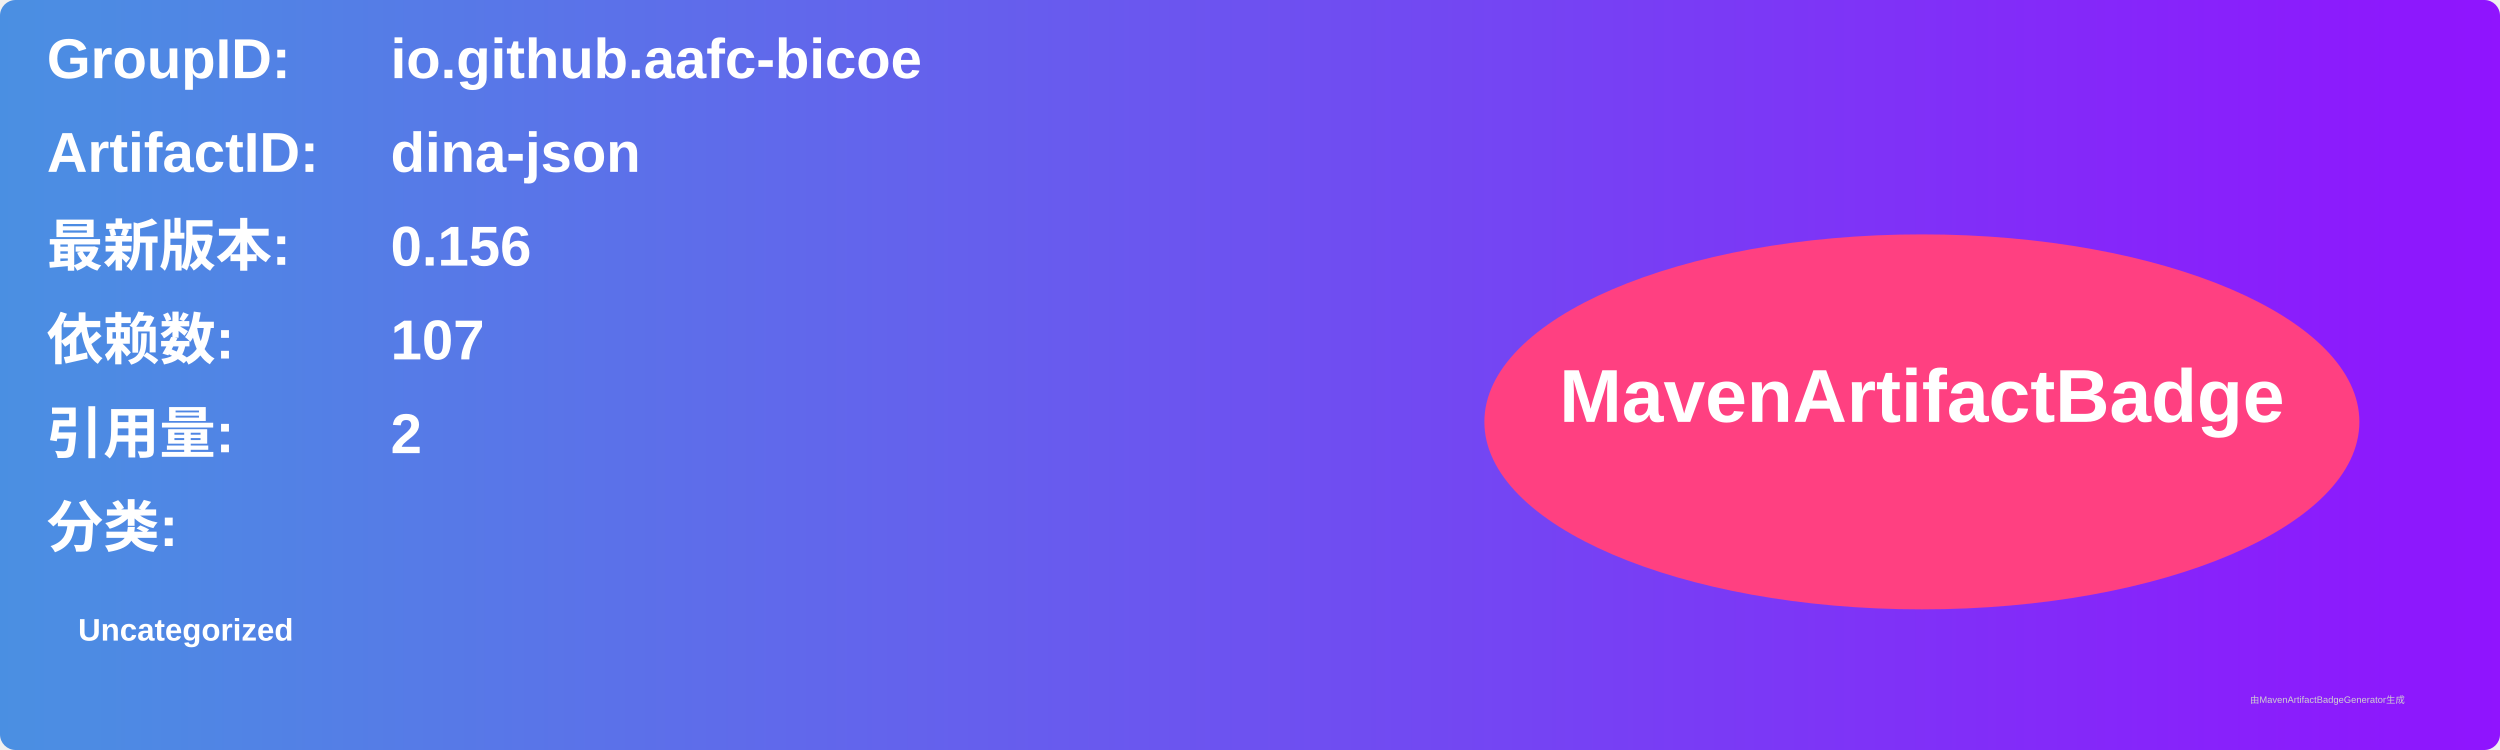
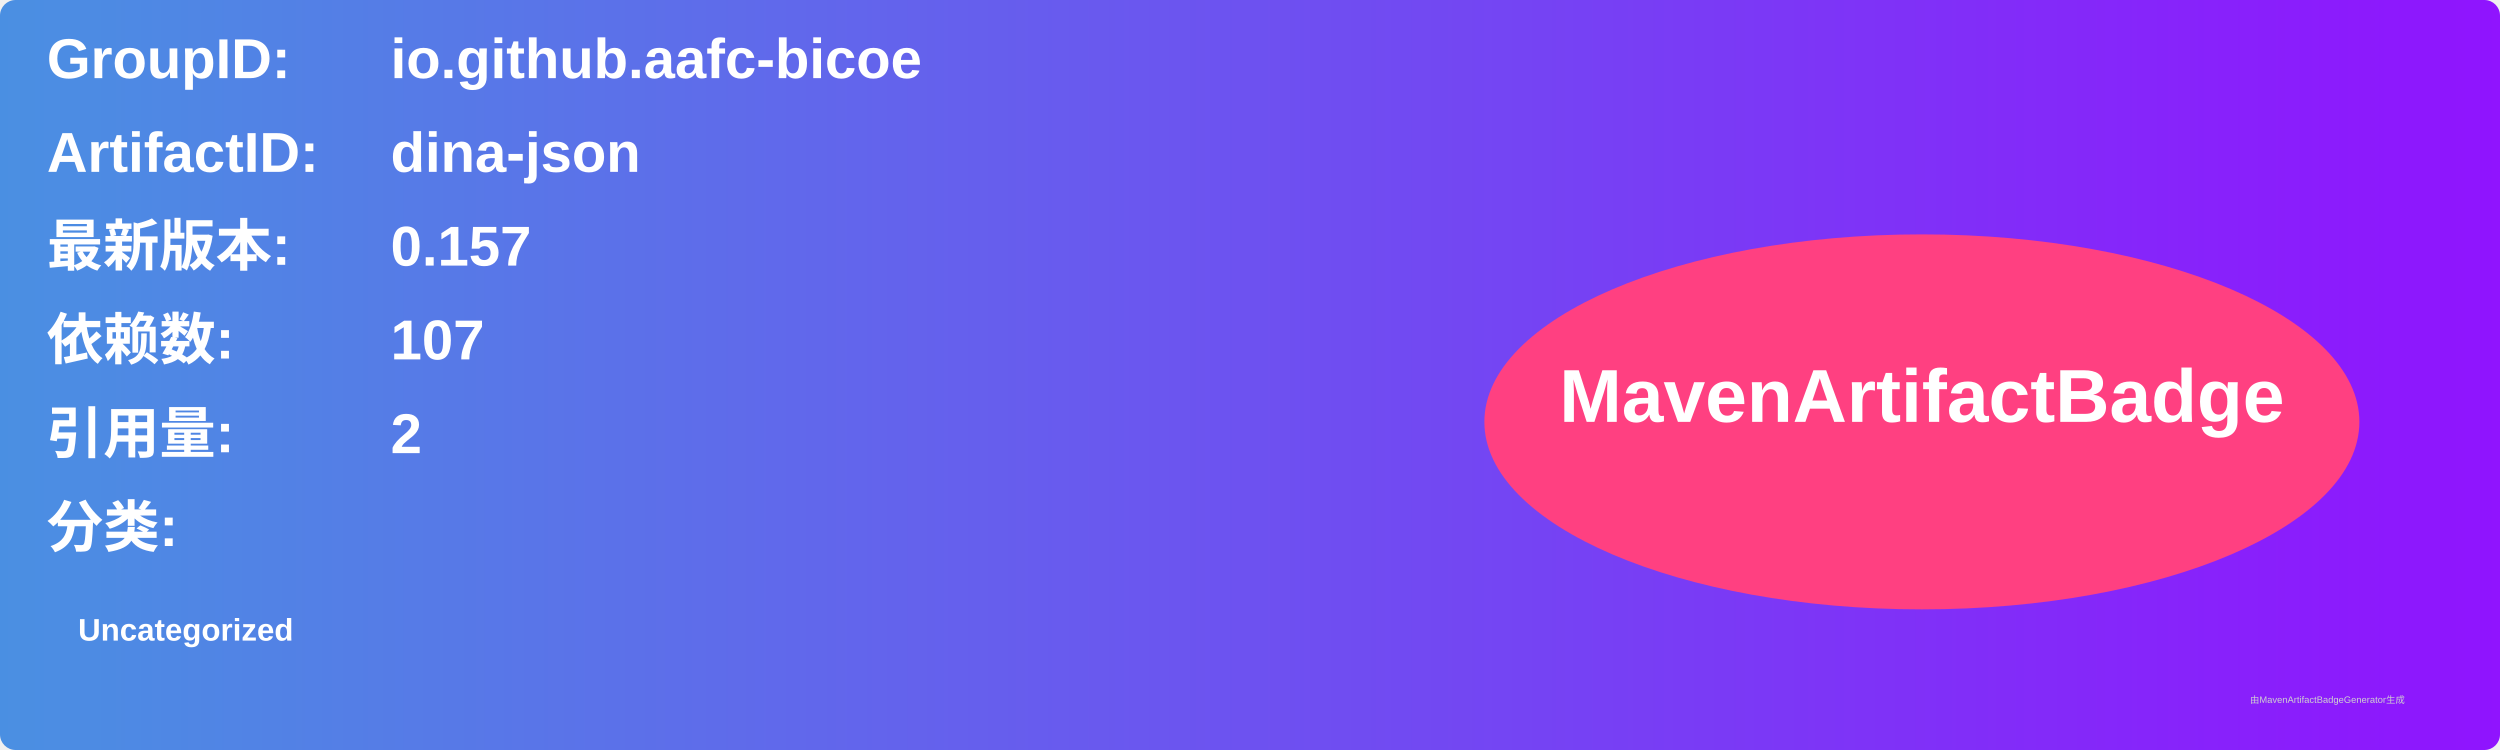
<svg xmlns="http://www.w3.org/2000/svg" width="800" height="240" viewBox="0 0 800 240">
  <linearGradient id="grad" x1="0%" y1="0%" x2="100%" y2="0%">
    <stop offset="0%" stop-color="#4a90e2" />
    <stop offset="100%" stop-color="#9013fe" />
  </linearGradient>
  <rect width="100%" height="100%" rx="5" ry="5" fill="url(#grad)" />
  <g transform="translate(15, 15)">
    <text x="0" y="10" font-family="Arial" font-size="18" fill="white" font-weight="bold" width="260">GroupID:</text>
    <text x="110" y="10" font-family="Arial" font-size="18" fill="white" font-weight="bold" width="460">io.github.aafc-bicoe</text>
    <text x="0" y="40" font-family="Arial" font-size="18" fill="white" font-weight="bold" width="260">ArtifactID:</text>
    <text x="110" y="40" font-family="Arial" font-size="18" fill="white" font-weight="bold" width="460">dina-json</text>
    <text x="0" y="70" font-family="Arial" font-size="18" fill="white" font-weight="bold">最新版本:</text>
    <text x="110" y="70" font-family="Arial" font-size="18" fill="white" font-weight="bold">
-       <tspan font-weight="bold">0.156</tspan>
+       <tspan font-weight="bold">0.157</tspan>
    </text>
    <text x="0" y="100" font-family="Arial" font-size="18" fill="white" font-weight="bold">依赖数: </text>
    <text x="110" y="100" font-family="Arial" font-size="18" fill="white">
      <tspan font-weight="bold">107</tspan>
    </text>
    <text x="0" y="130" font-family="Arial" font-size="18" fill="white" font-weight="bold">引用量: </text>
    <text x="110" y="130" font-family="Arial" font-size="18" fill="white">
      <tspan font-weight="bold">2</tspan>
    </text>
    <text x="0" y="160" font-family="Arial" font-size="18" fill="white" font-weight="bold">分类:</text>
    <text x="10" y="190" font-family="Arial" font-size="10" fill="white">
      <tspan font-weight="bold">Uncategorized</tspan>
    </text>
    <ellipse cx="600" cy="120" rx="140" ry="60" fill="#ff4081" />
    <text x="600" y="120" text-anchor="middle" font-family="Arial" font-size="24" fill="white" font-weight="bold">MavenArtifactBadge</text>
  </g>
  <text x="720" y="225" font-family="Arial" font-size="3" fill="#d0d0d0">由MavenArtifactBadgeGenerator生成</text>
</svg>
